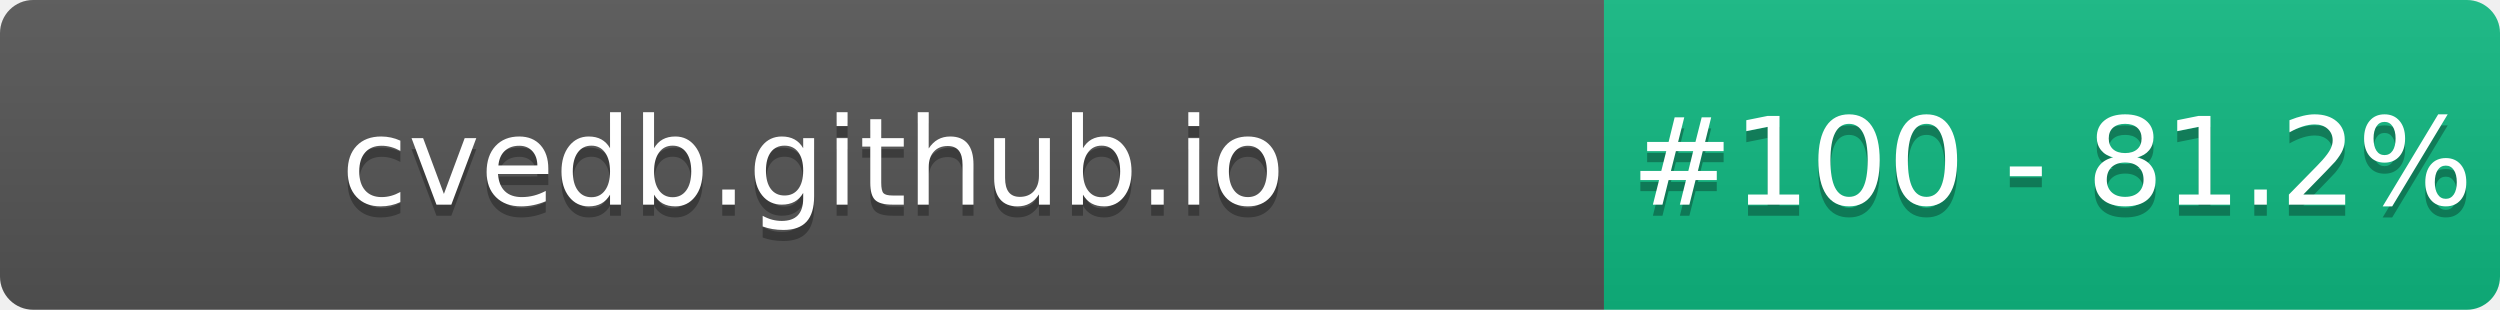
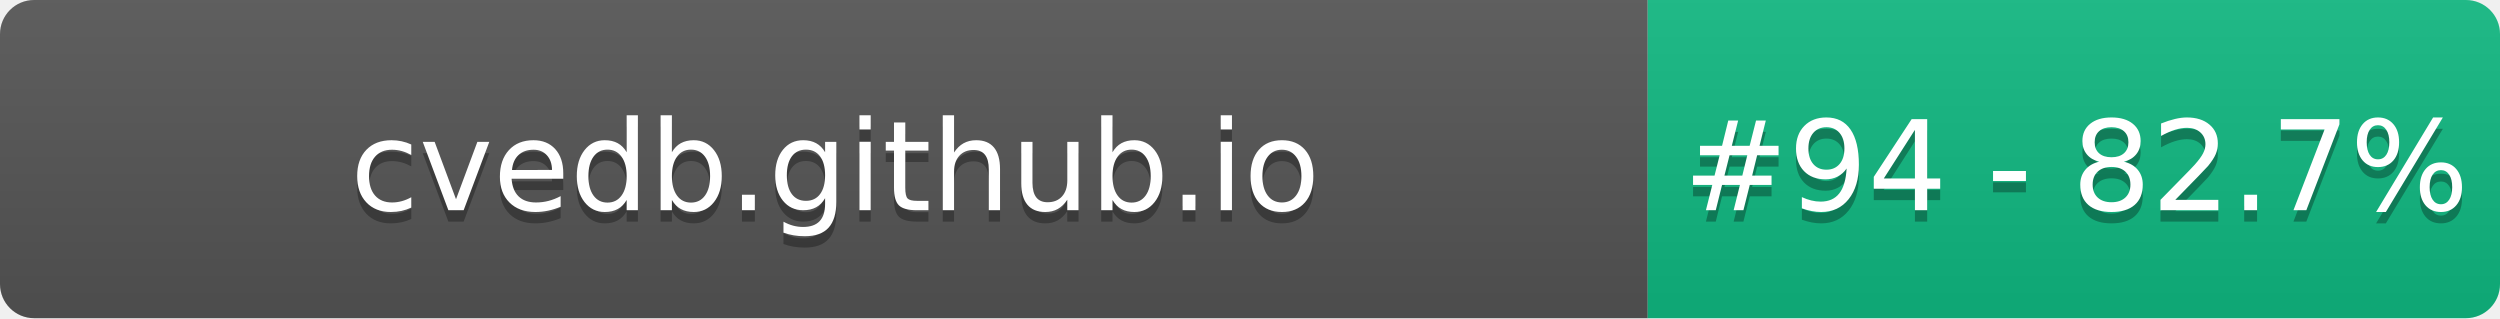
- <svg xmlns="http://www.w3.org/2000/svg" width="226" height="28" role="img" aria-label="cvedb.github.io: #100 - 81.2%">
+ <svg xmlns="http://www.w3.org/2000/svg" width="220" height="28" role="img" aria-label="cvedb.github.io: #94 - 82.7%">
  <linearGradient id="s" x2="0" y2="100%">
    <stop offset="0" stop-color="#bbb" stop-opacity=".1" />
    <stop offset="1" stop-opacity=".1" />
  </linearGradient>
  <clipPath id="r">
-     <rect width="226" height="28" rx="3" fill="#fff" />
+     <rect width="220" height="28" rx="3" fill="#fff" />
  </clipPath>
  <g clip-path="url(#r)">
    <rect width="145" height="28" fill="#555" />
-     <rect x="145" width="81" height="28" fill="#10B981" />
-     <rect width="226" height="28" fill="url(#s)" />
+     <rect x="145" width="75" height="28" fill="#10B981" />
+     <rect width="220" height="28" fill="url(#s)" />
  </g>
  <g fill="#fff" text-anchor="middle" font-family="Verdana,Geneva,DejaVu Sans,sans-serif" text-rendering="geometricPrecision" font-size="110">
    <text aria-hidden="true" x="735" y="195" fill="#010101" fill-opacity=".3" transform="scale(.1)" textLength="1350">cvedb.github.io</text>
    <text x="735" y="185" transform="scale(.1)" fill="#fff" textLength="1350">cvedb.github.io</text>
-     <text aria-hidden="true" x="1855" y="195" fill="#010101" fill-opacity=".3" transform="scale(.1)" textLength="660">#100 - 81.2%</text>
-     <text x="1855" y="185" transform="scale(.1)" fill="#fff" textLength="660">#100 - 81.2%</text>
+     <text aria-hidden="true" x="1827" y="195" fill="#010101" fill-opacity=".3" transform="scale(.1)" textLength="605">#94 - 82.7%</text>
+     <text x="1827" y="185" transform="scale(.1)" fill="#fff" textLength="605">#94 - 82.7%</text>
  </g>
</svg>
